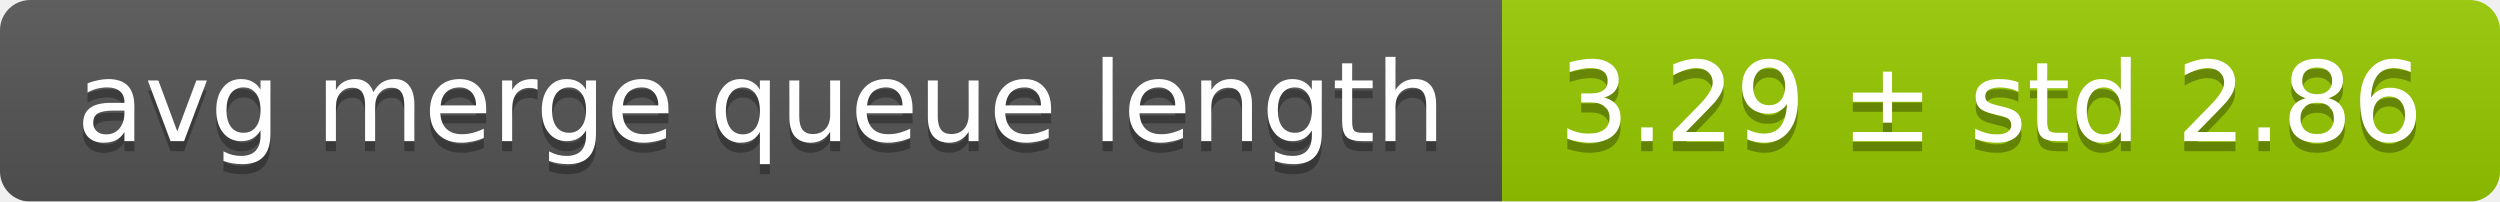
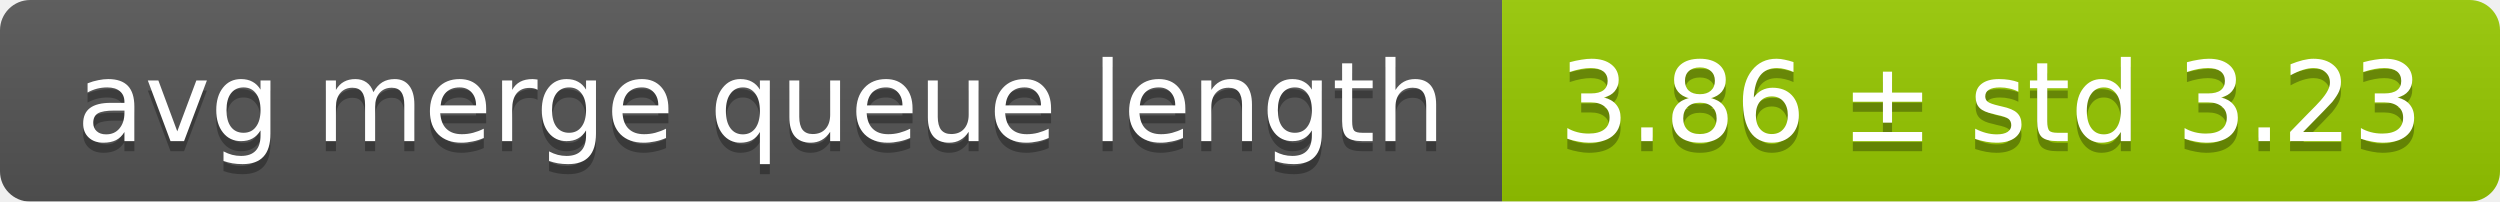
<svg xmlns="http://www.w3.org/2000/svg" width="248" height="20">
  <linearGradient id="smooth" x2="0" y2="100%">
    <stop offset="0" stop-color="#bbb" stop-opacity=".1" />
    <stop offset="1" stop-opacity=".1" />
  </linearGradient>
  <mask id="round">
    <rect width="248" height="20" rx="3" fill="#fff" />
  </mask>
  <g mask="url(#round)">
    <rect width="149" height="20" fill="#555" />
    <rect x="149" width="99" height="20" fill="#97ca00" />
    <rect width="248" height="20" fill="url(#smooth)" />
  </g>
  <g fill="#fff" text-anchor="middle" font-family="DejaVu Sans,Verdana,Geneva,sans-serif" font-size="11">
    <text x="75.5" y="15" fill="#010101" fill-opacity=".3">avg merge queue length</text>
    <text x="75.5" y="14">avg merge queue length</text>
-     <text x="197.5" y="15" fill="#010101" fill-opacity=".3">3.29 ± std 2.86</text>
-     <text x="197.5" y="14">3.29 ± std 2.86</text>
+     <text x="197.5" y="15" fill="#010101" fill-opacity=".3">3.86 ± std 3.23</text>
+     <text x="197.5" y="14">3.86 ± std 3.23</text>
  </g>
</svg>
